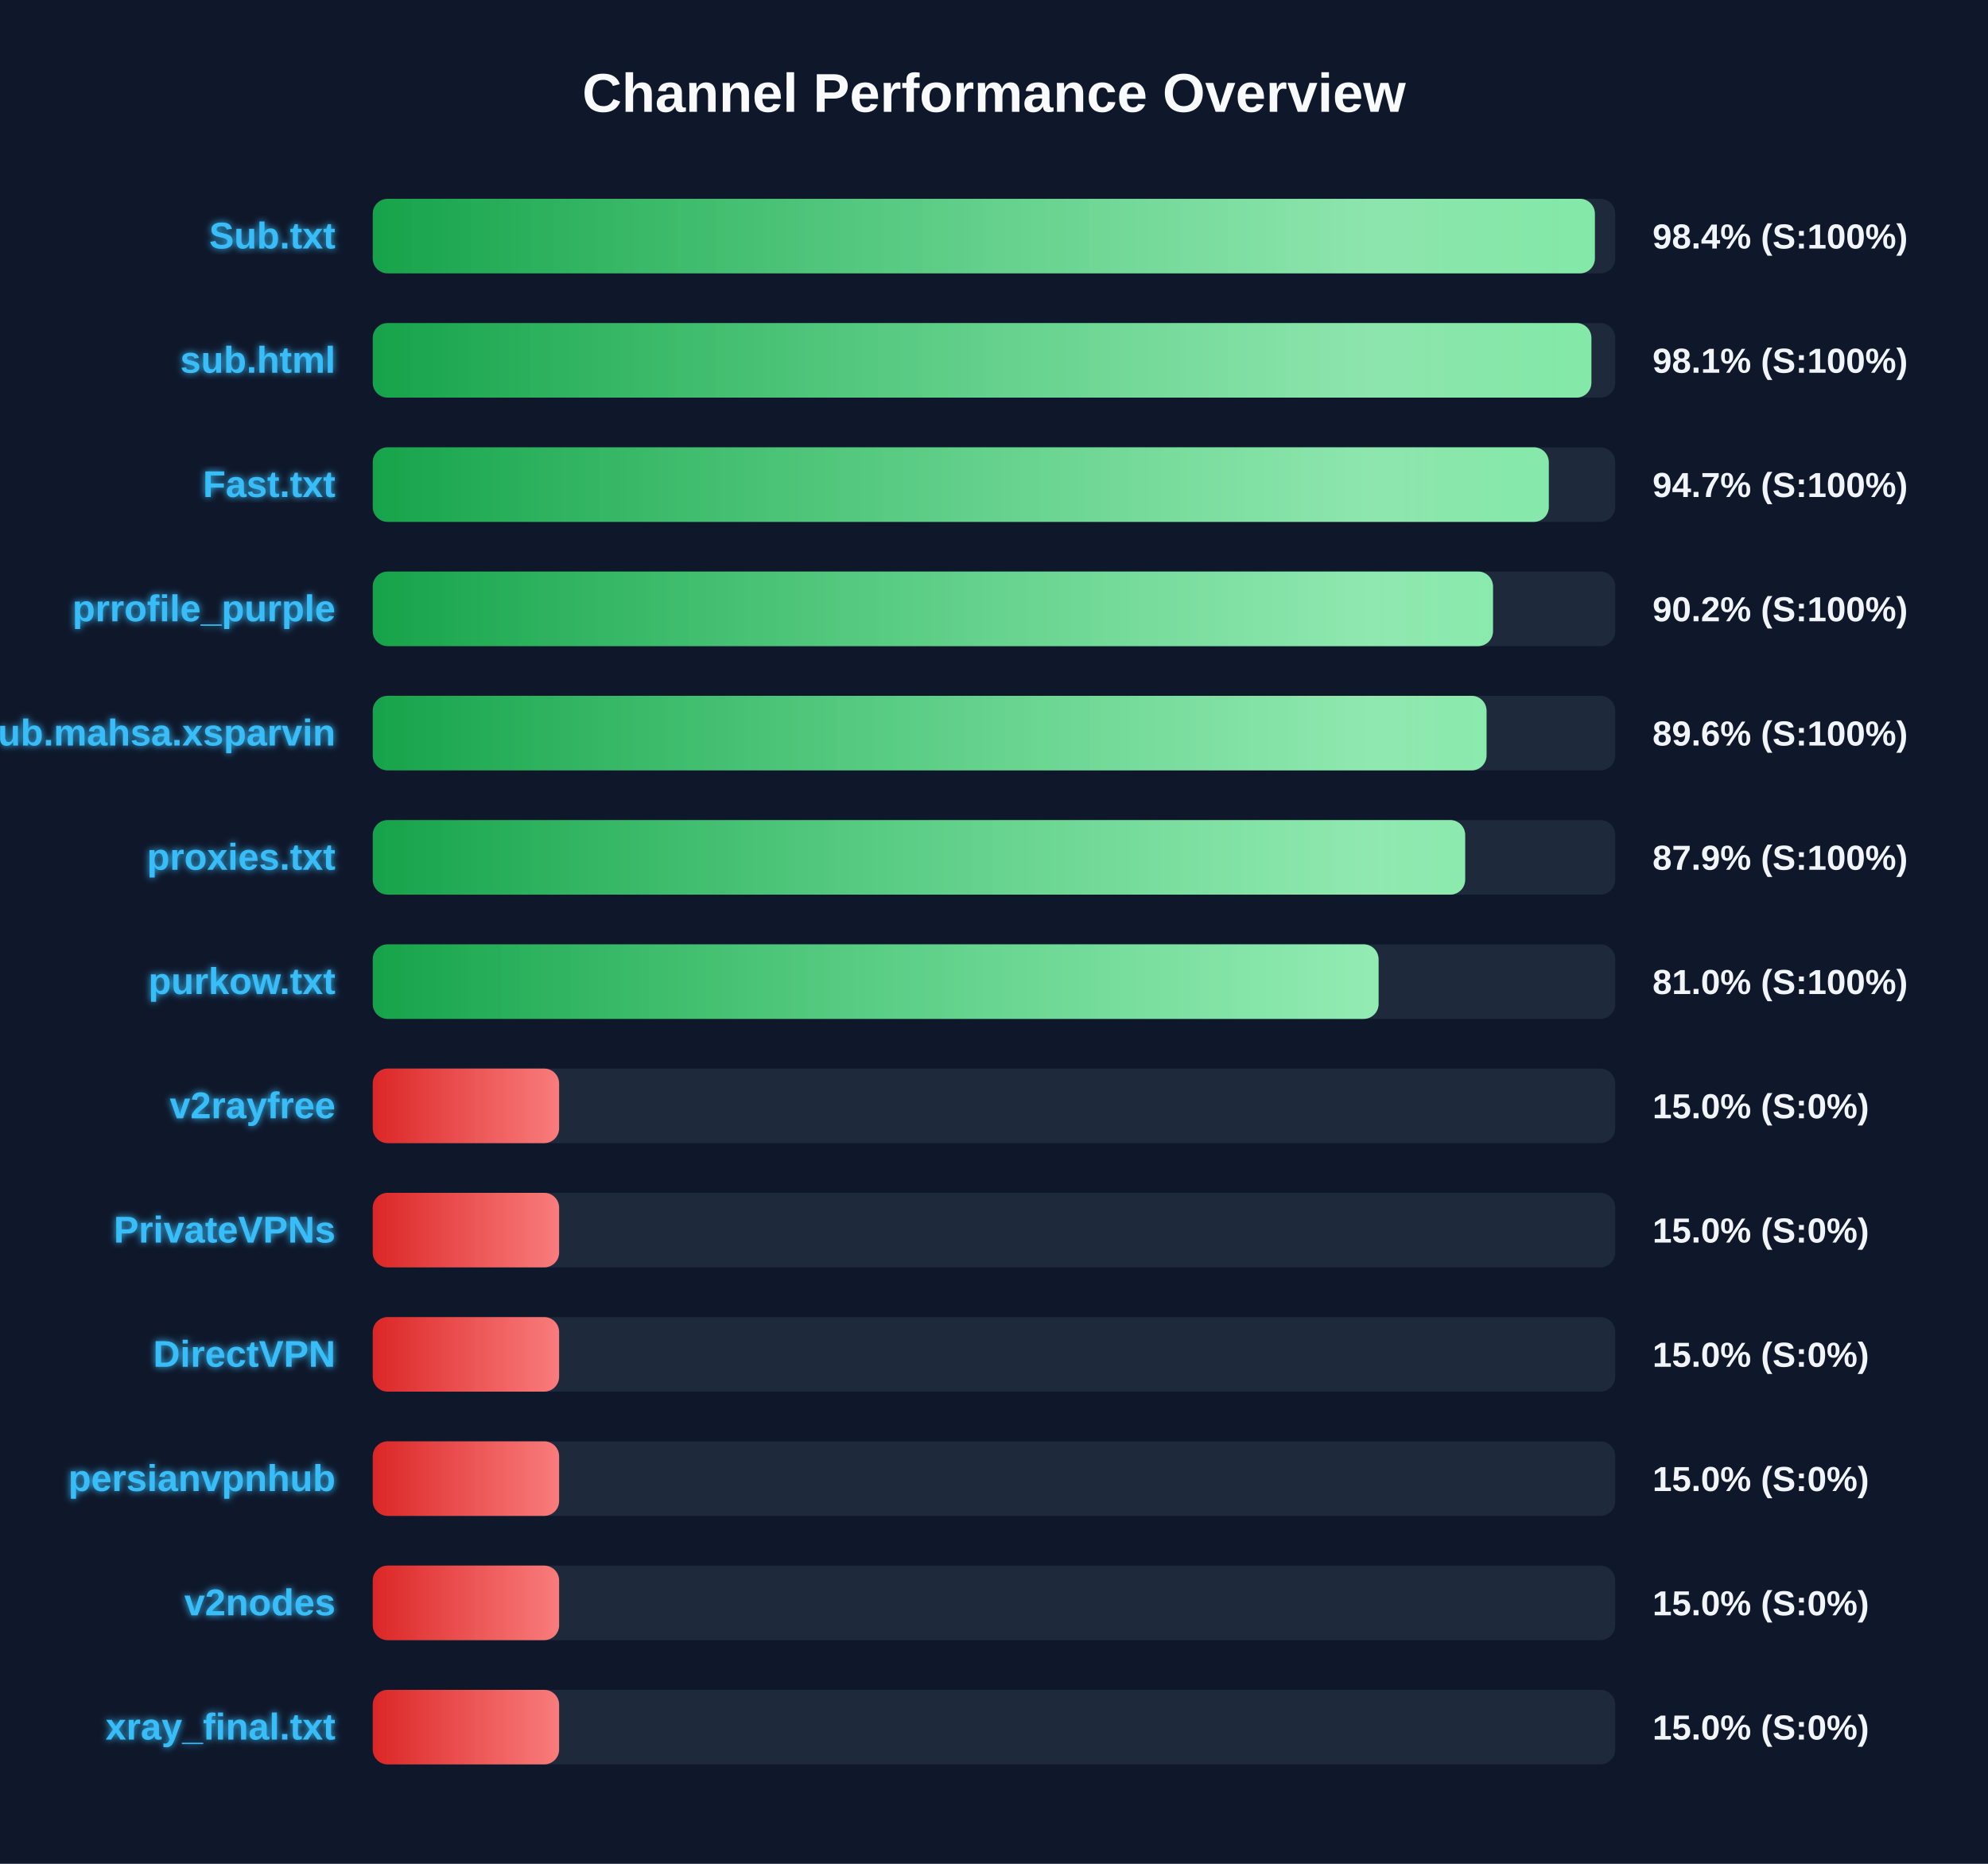
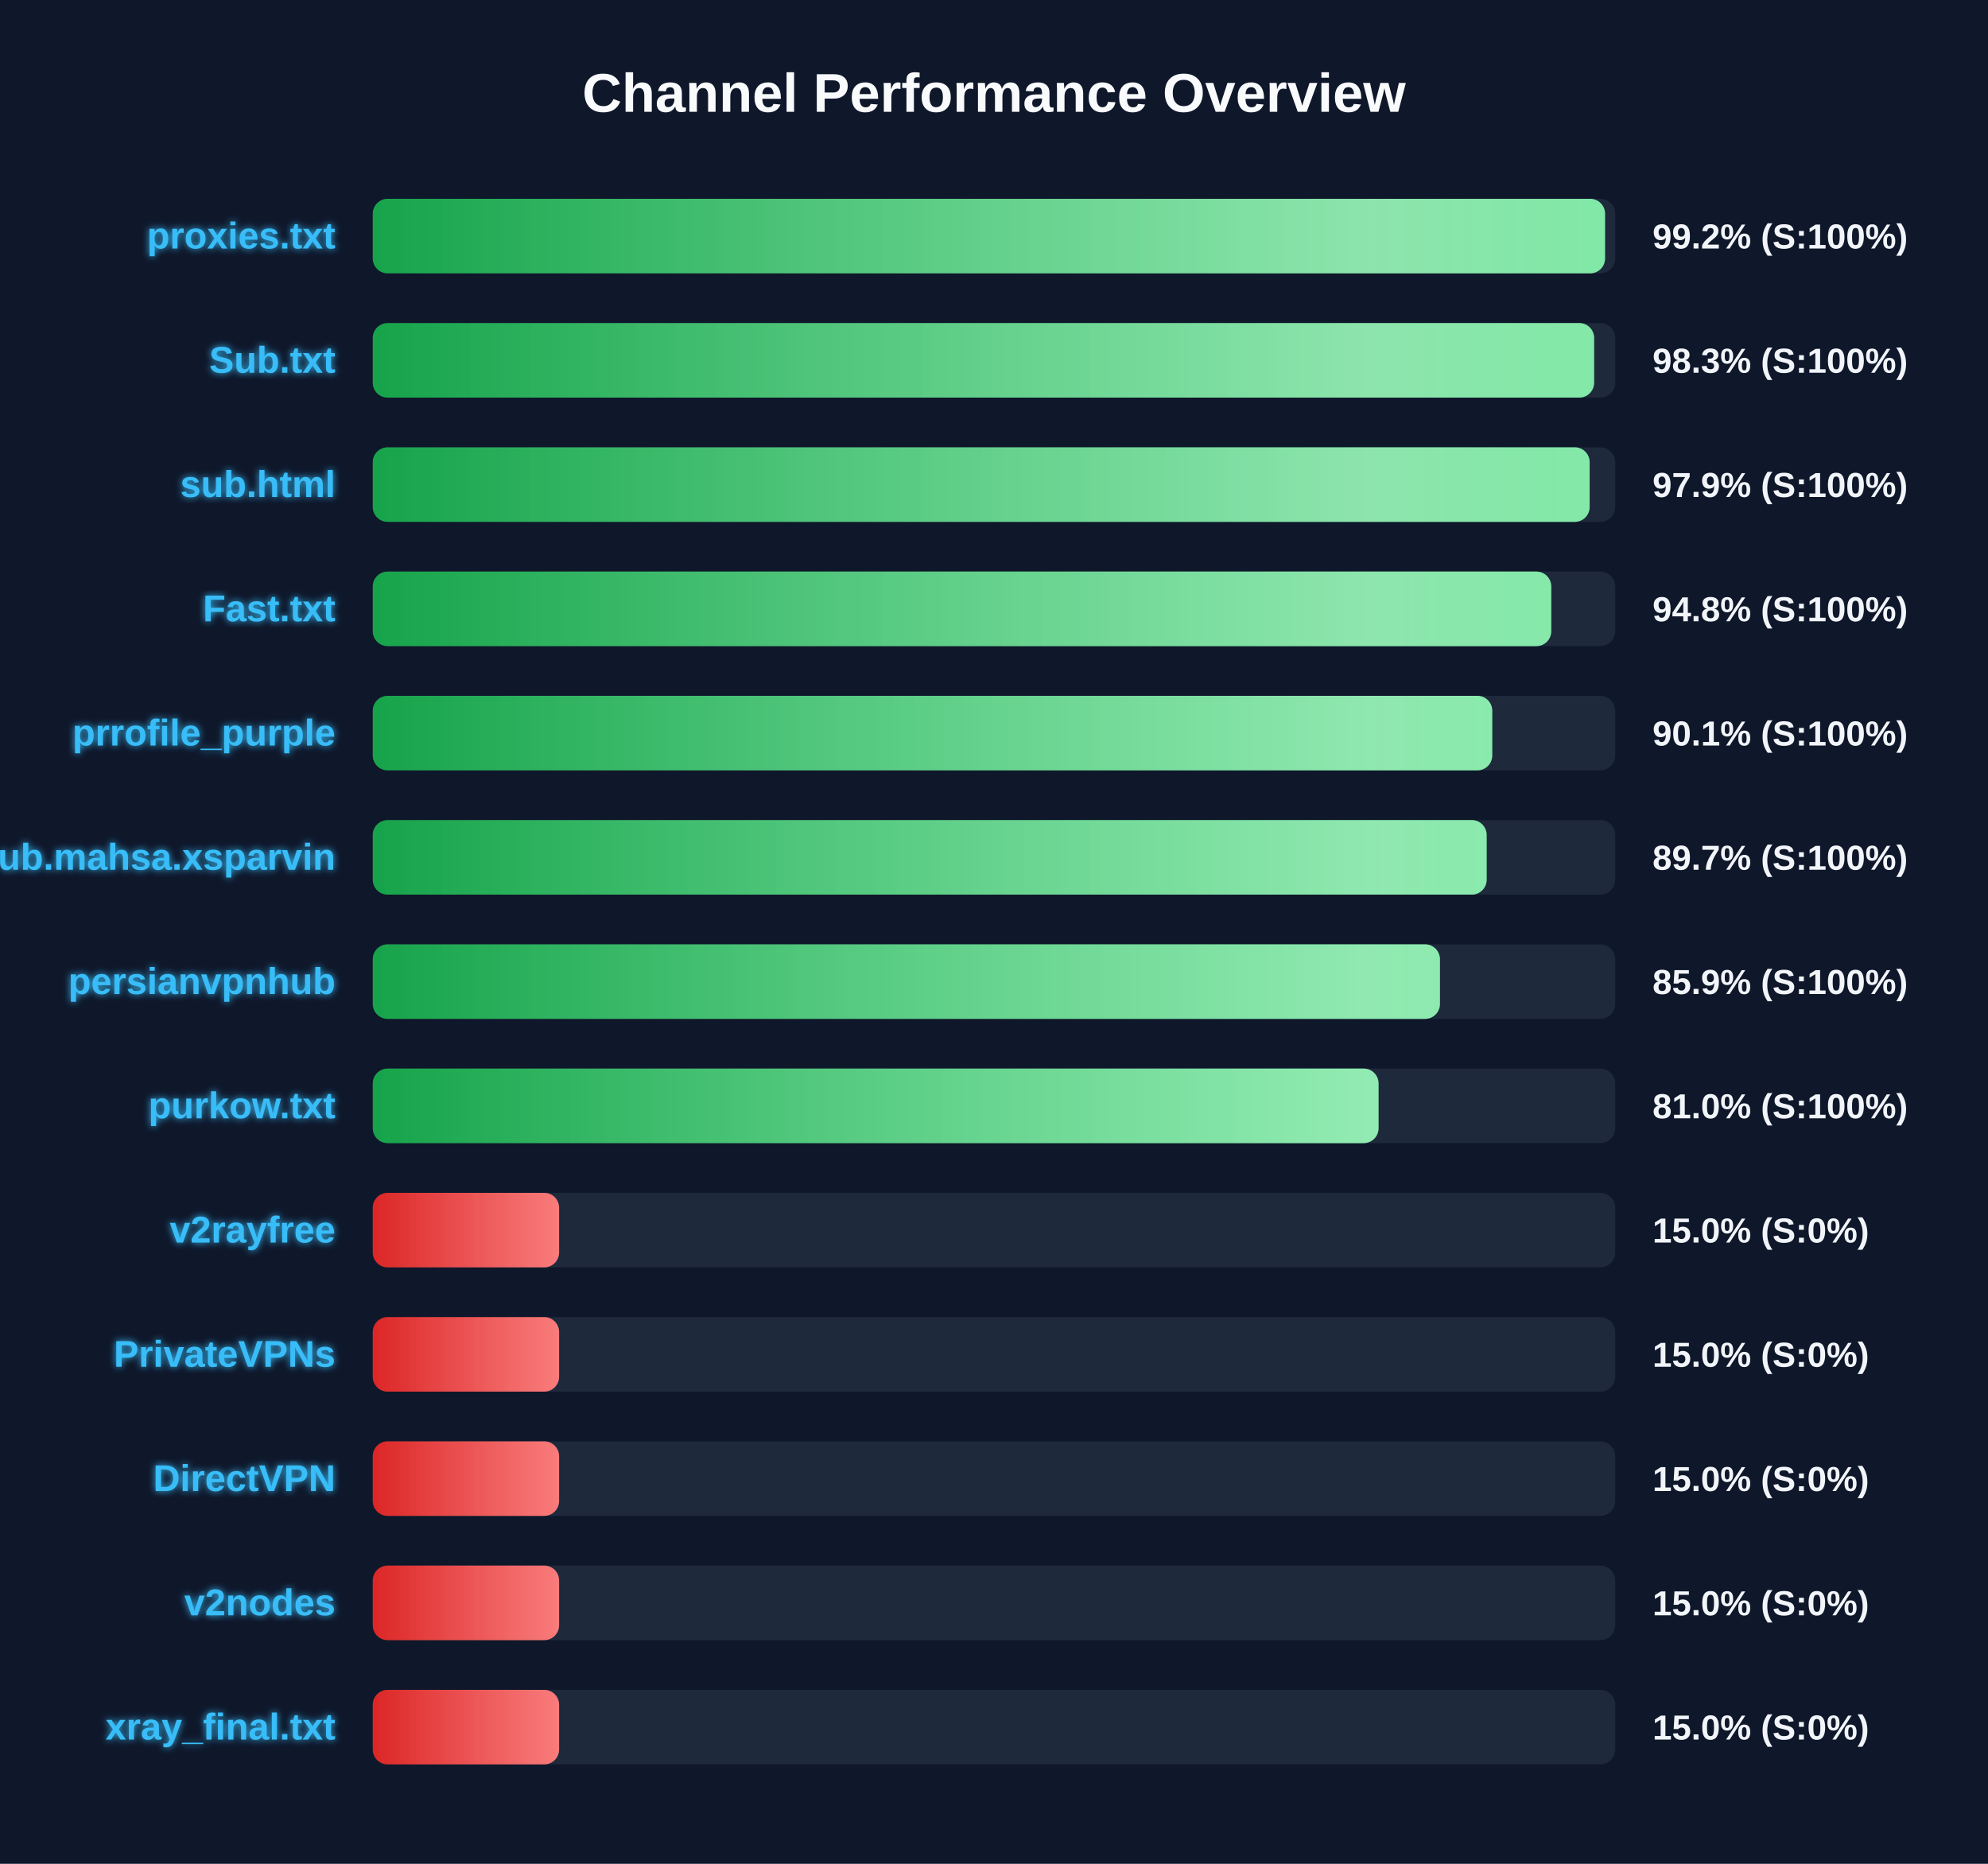
<svg xmlns="http://www.w3.org/2000/svg" width="800" height="750" version="1.1">
  <defs>
    <linearGradient id="grad-green" x1="0%" y1="0%" x2="100%" y2="0%">
      <stop offset="0%" stop-color="#16a34a" />
      <stop offset="100%" stop-color="#4ade80" />
    </linearGradient>
    <linearGradient id="grad-yellow" x1="0%" y1="0%" x2="100%" y2="0%">
      <stop offset="0%" stop-color="#ca8a04" />
      <stop offset="100%" stop-color="#fde047" />
    </linearGradient>
    <linearGradient id="grad-red" x1="0%" y1="0%" x2="100%" y2="0%">
      <stop offset="0%" stop-color="#dc2626" />
      <stop offset="100%" stop-color="#f87171" />
    </linearGradient>
    <linearGradient id="shimmer" x1="0%" y1="0%" x2="100%" y2="0%">
      <stop offset="0%" stop-color="rgba(255,255,255,0)" />
      <stop offset="50%" stop-color="rgba(255,255,255,0.4)" />
      <stop offset="100%" stop-color="rgba(255,255,255,0)" />
    </linearGradient>
    <filter id="glow" x="-20%" y="-20%" width="140%" height="140%">
      <feGaussianBlur stdDeviation="1.5" result="blur" />
      <feComposite in="SourceGraphic" in2="blur" operator="over" />
    </filter>
  </defs>
  <style>
        .bg-rect { fill: #0f172a; }
        .title { font: bold 22px 'Segoe UI', Arial, sans-serif; fill: #f8fafc; }
        .row { font: bold 15px 'Segoe UI', Arial, sans-serif; fill: #38bdf8; filter: url(#glow); }
        .score { font: bold 14px 'Segoe UI', Arial, sans-serif; fill: #f1f5f9; }
        @keyframes shimmer-anim {
            0% { transform: translateX(-100%); }
            100% { transform: translateX(200%); }
        }
        .shimmer-rect {
            animation: shimmer-anim 2.5s infinite linear;
        }
    </style>
  <rect width="100%" height="100%" class="bg-rect" />
  <text x="400" y="45" text-anchor="middle" class="title">Channel Performance Overview</text>
  <rect x="150" y="80" width="500" height="30" fill="#1e293b" rx="6" />
  <clipPath id="clip-0">
-     <rect x="150" y="80" width="491.8" height="30" rx="6" />
+     <rect x="150" y="80" width="495.9" height="30" rx="6" />
  </clipPath>
-   <rect x="150" y="80" width="491.8" height="30" fill="url(#grad-green)" rx="6" />
+   <rect x="150" y="80" width="495.9" height="30" fill="url(#grad-green)" rx="6" />
  <g clip-path="url(#clip-0)">
    <rect x="150" y="80" width="100%" height="30" fill="url(#shimmer)" class="shimmer-rect" />
  </g>
-   <text x="135" y="100" text-anchor="end" class="row">Sub.txt</text>
-   <text x="665" y="100" text-anchor="start" class="score">98.4% (S:100%)</text>
+   <text x="135" y="100" text-anchor="end" class="row">proxies.txt</text>
+   <text x="665" y="100" text-anchor="start" class="score">99.2% (S:100%)</text>
  <rect x="150" y="130" width="500" height="30" fill="#1e293b" rx="6" />
  <clipPath id="clip-1">
-     <rect x="150" y="130" width="490.4" height="30" rx="6" />
+     <rect x="150" y="130" width="491.5" height="30" rx="6" />
  </clipPath>
-   <rect x="150" y="130" width="490.4" height="30" fill="url(#grad-green)" rx="6" />
+   <rect x="150" y="130" width="491.5" height="30" fill="url(#grad-green)" rx="6" />
  <g clip-path="url(#clip-1)">
    <rect x="150" y="130" width="100%" height="30" fill="url(#shimmer)" class="shimmer-rect" />
  </g>
-   <text x="135" y="150" text-anchor="end" class="row">sub.html</text>
-   <text x="665" y="150" text-anchor="start" class="score">98.1% (S:100%)</text>
+   <text x="135" y="150" text-anchor="end" class="row">Sub.txt</text>
+   <text x="665" y="150" text-anchor="start" class="score">98.3% (S:100%)</text>
  <rect x="150" y="180" width="500" height="30" fill="#1e293b" rx="6" />
  <clipPath id="clip-2">
-     <rect x="150" y="180" width="473.25" height="30" rx="6" />
+     <rect x="150" y="180" width="489.7" height="30" rx="6" />
  </clipPath>
-   <rect x="150" y="180" width="473.25" height="30" fill="url(#grad-green)" rx="6" />
+   <rect x="150" y="180" width="489.7" height="30" fill="url(#grad-green)" rx="6" />
  <g clip-path="url(#clip-2)">
    <rect x="150" y="180" width="100%" height="30" fill="url(#shimmer)" class="shimmer-rect" />
  </g>
-   <text x="135" y="200" text-anchor="end" class="row">Fast.txt</text>
-   <text x="665" y="200" text-anchor="start" class="score">94.7% (S:100%)</text>
+   <text x="135" y="200" text-anchor="end" class="row">sub.html</text>
+   <text x="665" y="200" text-anchor="start" class="score">97.9% (S:100%)</text>
  <rect x="150" y="230" width="500" height="30" fill="#1e293b" rx="6" />
  <clipPath id="clip-3">
-     <rect x="150" y="230" width="450.8" height="30" rx="6" />
+     <rect x="150" y="230" width="474.25" height="30" rx="6" />
  </clipPath>
-   <rect x="150" y="230" width="450.8" height="30" fill="url(#grad-green)" rx="6" />
+   <rect x="150" y="230" width="474.25" height="30" fill="url(#grad-green)" rx="6" />
  <g clip-path="url(#clip-3)">
    <rect x="150" y="230" width="100%" height="30" fill="url(#shimmer)" class="shimmer-rect" />
  </g>
-   <text x="135" y="250" text-anchor="end" class="row">prrofile_purple</text>
-   <text x="665" y="250" text-anchor="start" class="score">90.2% (S:100%)</text>
+   <text x="135" y="250" text-anchor="end" class="row">Fast.txt</text>
+   <text x="665" y="250" text-anchor="start" class="score">94.8% (S:100%)</text>
  <rect x="150" y="280" width="500" height="30" fill="#1e293b" rx="6" />
  <clipPath id="clip-4">
-     <rect x="150" y="280" width="448.2" height="30" rx="6" />
+     <rect x="150" y="280" width="450.5" height="30" rx="6" />
  </clipPath>
-   <rect x="150" y="280" width="448.2" height="30" fill="url(#grad-green)" rx="6" />
+   <rect x="150" y="280" width="450.5" height="30" fill="url(#grad-green)" rx="6" />
  <g clip-path="url(#clip-4)">
    <rect x="150" y="280" width="100%" height="30" fill="url(#shimmer)" class="shimmer-rect" />
  </g>
-   <text x="135" y="300" text-anchor="end" class="row">Sub.mahsa.xsparvin</text>
-   <text x="665" y="300" text-anchor="start" class="score">89.6% (S:100%)</text>
+   <text x="135" y="300" text-anchor="end" class="row">prrofile_purple</text>
+   <text x="665" y="300" text-anchor="start" class="score">90.1% (S:100%)</text>
  <rect x="150" y="330" width="500" height="30" fill="#1e293b" rx="6" />
  <clipPath id="clip-5">
-     <rect x="150" y="330" width="439.6" height="30" rx="6" />
+     <rect x="150" y="330" width="448.25" height="30" rx="6" />
  </clipPath>
-   <rect x="150" y="330" width="439.6" height="30" fill="url(#grad-green)" rx="6" />
+   <rect x="150" y="330" width="448.25" height="30" fill="url(#grad-green)" rx="6" />
  <g clip-path="url(#clip-5)">
    <rect x="150" y="330" width="100%" height="30" fill="url(#shimmer)" class="shimmer-rect" />
  </g>
-   <text x="135" y="350" text-anchor="end" class="row">proxies.txt</text>
-   <text x="665" y="350" text-anchor="start" class="score">87.9% (S:100%)</text>
+   <text x="135" y="350" text-anchor="end" class="row">Sub.mahsa.xsparvin</text>
+   <text x="665" y="350" text-anchor="start" class="score">89.7% (S:100%)</text>
  <rect x="150" y="380" width="500" height="30" fill="#1e293b" rx="6" />
  <clipPath id="clip-6">
-     <rect x="150" y="380" width="404.75" height="30" rx="6" />
+     <rect x="150" y="380" width="429.45" height="30" rx="6" />
  </clipPath>
-   <rect x="150" y="380" width="404.75" height="30" fill="url(#grad-green)" rx="6" />
+   <rect x="150" y="380" width="429.45" height="30" fill="url(#grad-green)" rx="6" />
  <g clip-path="url(#clip-6)">
    <rect x="150" y="380" width="100%" height="30" fill="url(#shimmer)" class="shimmer-rect" />
  </g>
-   <text x="135" y="400" text-anchor="end" class="row">purkow.txt</text>
-   <text x="665" y="400" text-anchor="start" class="score">81.0% (S:100%)</text>
+   <text x="135" y="400" text-anchor="end" class="row">persianvpnhub</text>
+   <text x="665" y="400" text-anchor="start" class="score">85.9% (S:100%)</text>
  <rect x="150" y="430" width="500" height="30" fill="#1e293b" rx="6" />
  <clipPath id="clip-7">
-     <rect x="150" y="430" width="75.0" height="30" rx="6" />
+     <rect x="150" y="430" width="404.75" height="30" rx="6" />
  </clipPath>
-   <rect x="150" y="430" width="75.0" height="30" fill="url(#grad-red)" rx="6" />
+   <rect x="150" y="430" width="404.75" height="30" fill="url(#grad-green)" rx="6" />
  <g clip-path="url(#clip-7)">
    <rect x="150" y="430" width="100%" height="30" fill="url(#shimmer)" class="shimmer-rect" />
  </g>
-   <text x="135" y="450" text-anchor="end" class="row">v2rayfree</text>
-   <text x="665" y="450" text-anchor="start" class="score">15.0% (S:0%)</text>
+   <text x="135" y="450" text-anchor="end" class="row">purkow.txt</text>
+   <text x="665" y="450" text-anchor="start" class="score">81.0% (S:100%)</text>
  <rect x="150" y="480" width="500" height="30" fill="#1e293b" rx="6" />
  <clipPath id="clip-8">
    <rect x="150" y="480" width="75.0" height="30" rx="6" />
  </clipPath>
  <rect x="150" y="480" width="75.0" height="30" fill="url(#grad-red)" rx="6" />
  <g clip-path="url(#clip-8)">
    <rect x="150" y="480" width="100%" height="30" fill="url(#shimmer)" class="shimmer-rect" />
  </g>
-   <text x="135" y="500" text-anchor="end" class="row">PrivateVPNs</text>
+   <text x="135" y="500" text-anchor="end" class="row">v2rayfree</text>
  <text x="665" y="500" text-anchor="start" class="score">15.0% (S:0%)</text>
  <rect x="150" y="530" width="500" height="30" fill="#1e293b" rx="6" />
  <clipPath id="clip-9">
    <rect x="150" y="530" width="75.0" height="30" rx="6" />
  </clipPath>
  <rect x="150" y="530" width="75.0" height="30" fill="url(#grad-red)" rx="6" />
  <g clip-path="url(#clip-9)">
    <rect x="150" y="530" width="100%" height="30" fill="url(#shimmer)" class="shimmer-rect" />
  </g>
-   <text x="135" y="550" text-anchor="end" class="row">DirectVPN</text>
+   <text x="135" y="550" text-anchor="end" class="row">PrivateVPNs</text>
  <text x="665" y="550" text-anchor="start" class="score">15.0% (S:0%)</text>
  <rect x="150" y="580" width="500" height="30" fill="#1e293b" rx="6" />
  <clipPath id="clip-10">
    <rect x="150" y="580" width="75.0" height="30" rx="6" />
  </clipPath>
  <rect x="150" y="580" width="75.0" height="30" fill="url(#grad-red)" rx="6" />
  <g clip-path="url(#clip-10)">
    <rect x="150" y="580" width="100%" height="30" fill="url(#shimmer)" class="shimmer-rect" />
  </g>
-   <text x="135" y="600" text-anchor="end" class="row">persianvpnhub</text>
+   <text x="135" y="600" text-anchor="end" class="row">DirectVPN</text>
  <text x="665" y="600" text-anchor="start" class="score">15.0% (S:0%)</text>
  <rect x="150" y="630" width="500" height="30" fill="#1e293b" rx="6" />
  <clipPath id="clip-11">
    <rect x="150" y="630" width="75.0" height="30" rx="6" />
  </clipPath>
  <rect x="150" y="630" width="75.0" height="30" fill="url(#grad-red)" rx="6" />
  <g clip-path="url(#clip-11)">
    <rect x="150" y="630" width="100%" height="30" fill="url(#shimmer)" class="shimmer-rect" />
  </g>
  <text x="135" y="650" text-anchor="end" class="row">v2nodes</text>
  <text x="665" y="650" text-anchor="start" class="score">15.0% (S:0%)</text>
  <rect x="150" y="680" width="500" height="30" fill="#1e293b" rx="6" />
  <clipPath id="clip-12">
    <rect x="150" y="680" width="75.0" height="30" rx="6" />
  </clipPath>
  <rect x="150" y="680" width="75.0" height="30" fill="url(#grad-red)" rx="6" />
  <g clip-path="url(#clip-12)">
    <rect x="150" y="680" width="100%" height="30" fill="url(#shimmer)" class="shimmer-rect" />
  </g>
  <text x="135" y="700" text-anchor="end" class="row">xray_final.txt</text>
  <text x="665" y="700" text-anchor="start" class="score">15.0% (S:0%)</text>
</svg>
